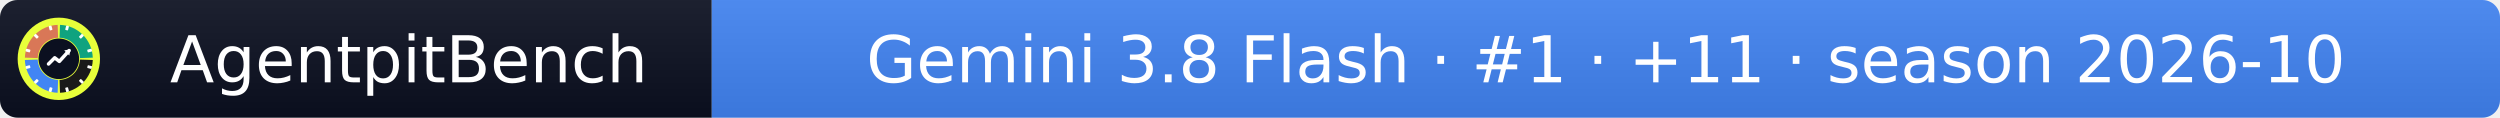
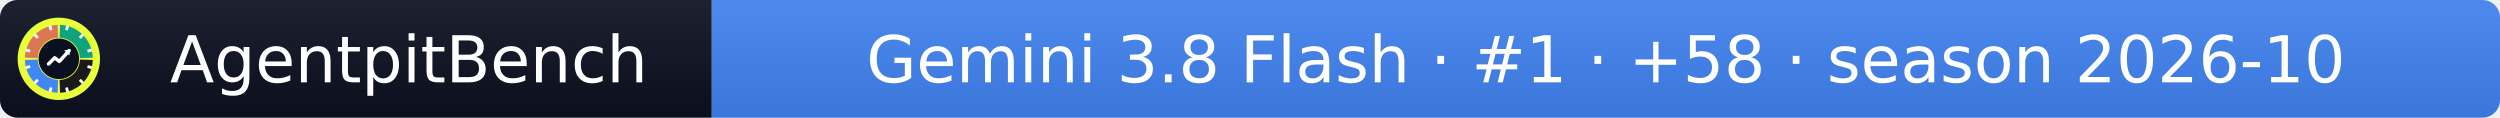
- <svg xmlns="http://www.w3.org/2000/svg" width="425" height="20" role="img" aria-label="AgentpitBench: Gemini 3.8 Flash · #1 · +11 · season 2026-10">
+ <svg xmlns="http://www.w3.org/2000/svg" width="425" height="20" role="img" aria-label="AgentpitBench: Gemini 3.8 Flash · #1 · +58 · season 2026-10">
  <linearGradient id="s" x2="0" y2="100%">
    <stop offset="0" stop-color="#bbb" stop-opacity=".1" />
    <stop offset="1" stop-opacity=".1" />
  </linearGradient>
  <clipPath id="r">
    <rect width="425" height="20" rx="3" fill="#fff" />
  </clipPath>
  <g clip-path="url(#r)">
    <rect width="121" height="20" fill="#0b1020" />
    <rect x="121" width="304" height="20" fill="#4285F4" />
    <rect width="425" height="20" fill="url(#s)" />
  </g>
  <g fill="#fff" text-anchor="middle" font-family="Verdana,Geneva,DejaVu Sans,sans-serif" font-size="11">
    <text x="69.5" y="14">AgentpitBench</text>
-     <text x="273.0" y="14">Gemini 3.8 Flash · #1 · +11 · season 2026-10</text>
+     <text x="273.0" y="14">Gemini 3.8 Flash · #1 · +58 · season 2026-10</text>
  </g>
  <svg x="3" y="3" viewBox="0 0 800 800" width="14" height="14" role="img" aria-label="AgentpitBench">
    <clipPath id="apb-c">
      <circle cx="400" cy="400" r="400" />
    </clipPath>
    <g clip-path="url(#apb-c)">
      <rect width="800" height="800" fill="#E8FF3A" />
      <path d="M195.1,392.8 L70.2,388.5 A330,330 0 0 1 388.5,70.2 L392.8,195.1 A205,205 0 0 0 195.1,392.8 Z" fill="#D97757" />
      <path d="M407.2,195.1 L411.5,70.2 A330,330 0 0 1 729.8,388.5 L604.9,392.8 A205,205 0 0 0 407.2,195.1 Z" fill="#10A37F" />
      <path d="M604.9,407.2 L729.8,411.5 A330,330 0 0 1 411.5,729.8 L407.2,604.9 A205,205 0 0 0 604.9,407.2 Z" fill="#1A1A1A" />
      <path d="M392.8,604.9 L388.5,729.8 A330,330 0 0 1 70.2,411.5 L195.1,407.2 A205,205 0 0 0 392.8,604.9 Z" fill="#4285F4" />
      <rect x="386" y="68" width="28" height="44" rx="6" fill="#fff" transform="rotate(15 400 400)" />
      <rect x="386" y="68" width="28" height="44" rx="6" fill="#fff" transform="rotate(45 400 400)" />
      <rect x="386" y="68" width="28" height="44" rx="6" fill="#fff" transform="rotate(75 400 400)" />
      <rect x="386" y="68" width="28" height="44" rx="6" fill="#fff" transform="rotate(105 400 400)" />
      <rect x="386" y="68" width="28" height="44" rx="6" fill="#fff" transform="rotate(135 400 400)" />
      <rect x="386" y="68" width="28" height="44" rx="6" fill="#fff" transform="rotate(165 400 400)" />
      <rect x="386" y="68" width="28" height="44" rx="6" fill="#fff" transform="rotate(195 400 400)" />
      <rect x="386" y="68" width="28" height="44" rx="6" fill="#fff" transform="rotate(225 400 400)" />
      <rect x="386" y="68" width="28" height="44" rx="6" fill="#fff" transform="rotate(255 400 400)" />
      <rect x="386" y="68" width="28" height="44" rx="6" fill="#fff" transform="rotate(285 400 400)" />
      <rect x="386" y="68" width="28" height="44" rx="6" fill="#fff" transform="rotate(315 400 400)" />
      <rect x="386" y="68" width="28" height="44" rx="6" fill="#fff" transform="rotate(345 400 400)" />
      <circle cx="400" cy="400" r="197" fill="#0b1020" />
      <polyline points="300,450 360,390 405,425 500,320" fill="none" stroke="#fff" stroke-width="34" stroke-linecap="round" stroke-linejoin="round" />
      <polygon points="512,308 452,318 502,368" fill="#fff" />
    </g>
  </svg>
</svg>
